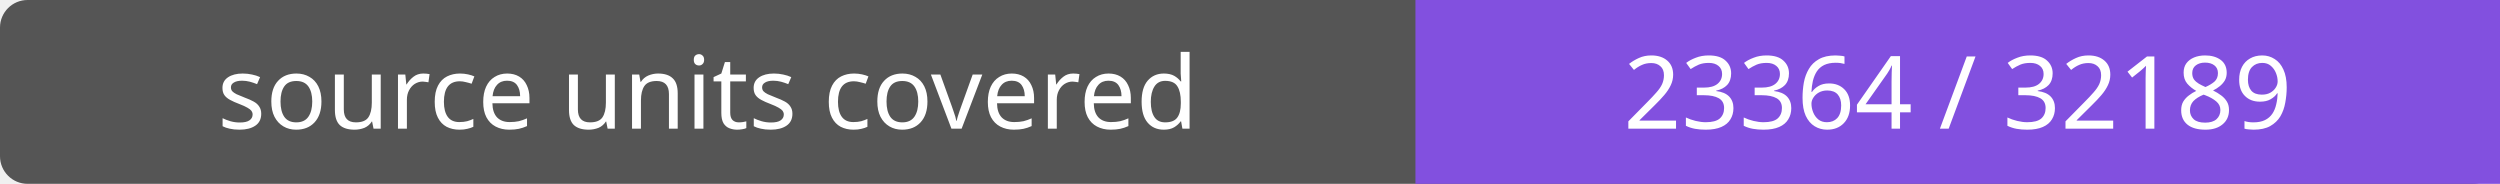
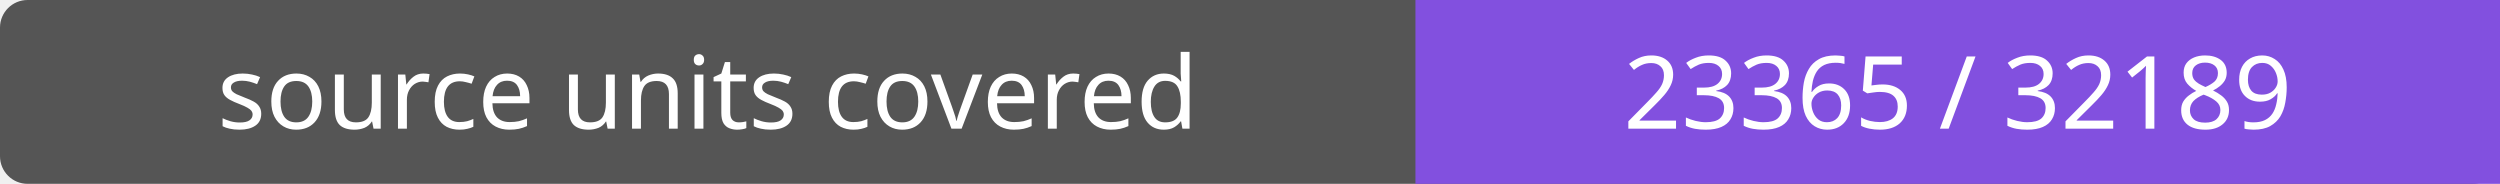
- <svg xmlns="http://www.w3.org/2000/svg" width="272" height="20" role="img" aria-label="source units covered: 23364 / 32189">
+ <svg xmlns="http://www.w3.org/2000/svg" width="272" height="20" role="img" aria-label="source units covered: 23365 / 32189">
  <rect width="272" height="20" rx="3" fill="#555" />
  <path fill="#8250df" d="M154 0h118v20H154z" />
  <g fill="#fff" text-anchor="middle" font-family="Verdana,sans-serif" font-size="11">
    <text x="77.0" y="14">source units covered</text>
-     <text x="213.0" y="14">23364 / 32189</text>
+     <text x="213.0" y="14">23365 / 32189</text>
  </g>
</svg>
